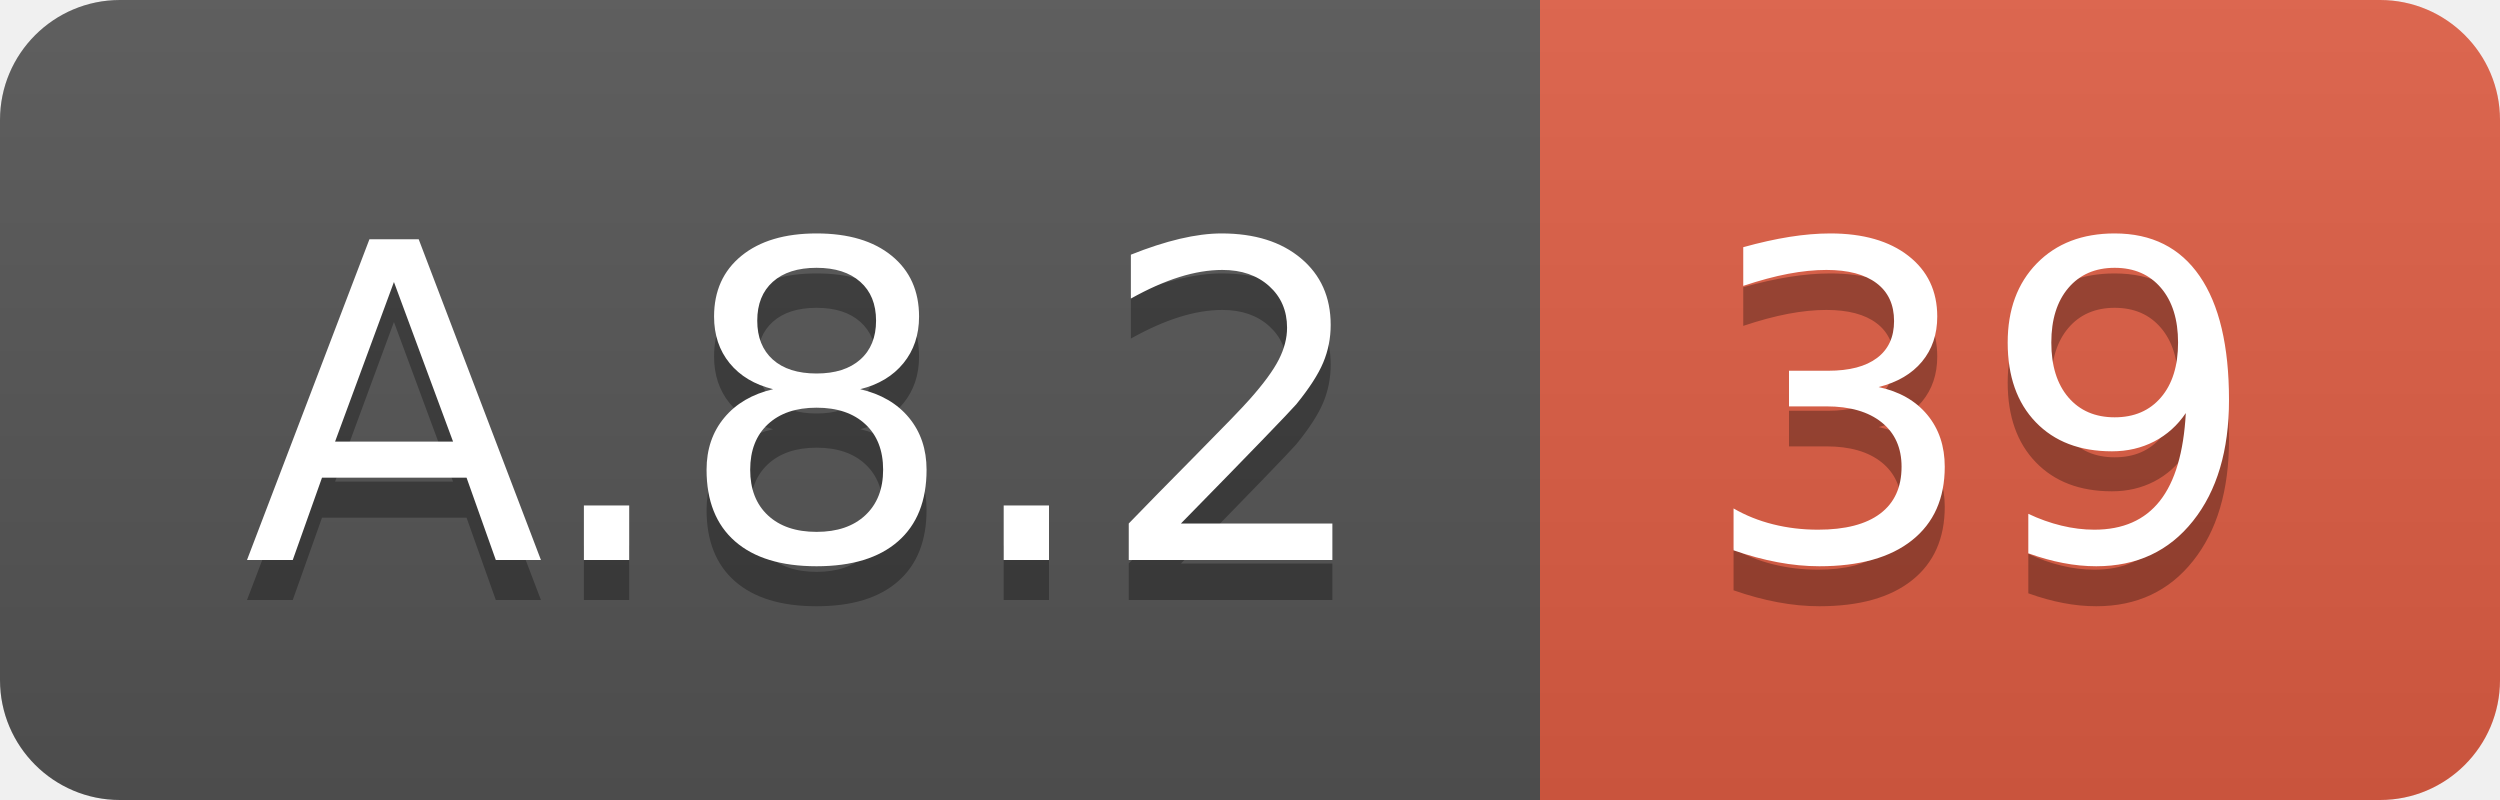
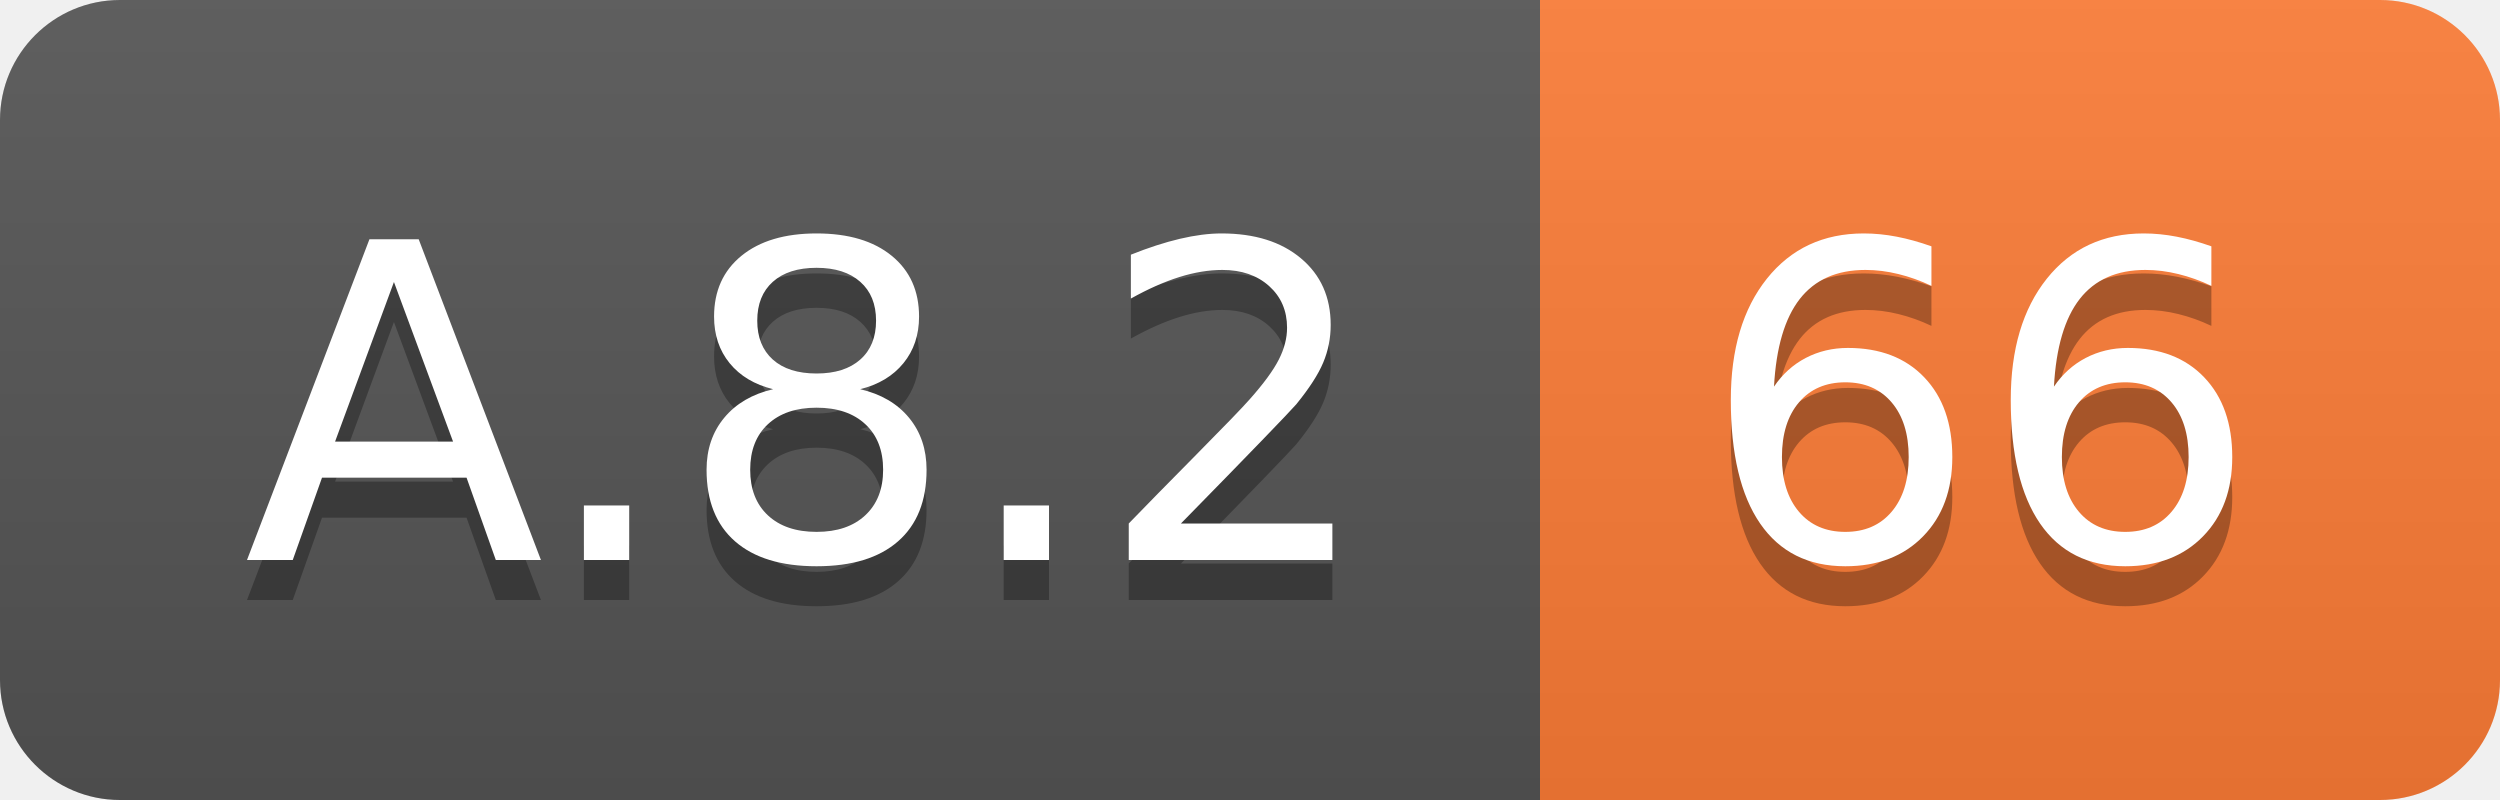
<svg xmlns="http://www.w3.org/2000/svg" width="62.5" height="20">
  <linearGradient id="smooth" x2="0" y2="100%">
    <stop offset="0" stop-color="#bbb" stop-opacity=".1" />
    <stop offset="1" stop-opacity=".1" />
  </linearGradient>
  <clipPath id="round">
    <rect width="62.5" height="20" rx="3" fill="#fff" />
  </clipPath>
  <g clip-path="url(#round)">
    <rect width="38.5" height="20" fill="#555" />
-     <rect x="38.5" width="24.0" height="20" fill="#e05d44" />
+     <rect x="38.5" width="24.0" height="20" fill="#fe7d37" />
    <rect width="62.5" height="20" fill="url(#smooth)" />
  </g>
  <g fill="#fff" text-anchor="middle" font-family="DejaVu Sans,Verdana,Geneva,sans-serif" font-size="110">
    <text x="202.5" y="150" fill="#010101" fill-opacity=".3" transform="scale(0.1)" textLength="285.0" lengthAdjust="spacing">A.8.2</text>
    <text x="202.5" y="140" transform="scale(0.1)" textLength="285.0" lengthAdjust="spacing">A.8.2</text>
-     <text x="495.0" y="150" fill="#010101" fill-opacity=".3" transform="scale(0.1)" textLength="140.0" lengthAdjust="spacing">39</text>
-     <text x="495.0" y="140" transform="scale(0.1)" textLength="140.0" lengthAdjust="spacing">39</text>
+     <text x="495.0" y="150" fill="#010101" fill-opacity=".3" transform="scale(0.1)" textLength="140.0" lengthAdjust="spacing">66</text>
+     <text x="495.0" y="140" transform="scale(0.1)" textLength="140.0" lengthAdjust="spacing">66</text>
  </g>
</svg>
